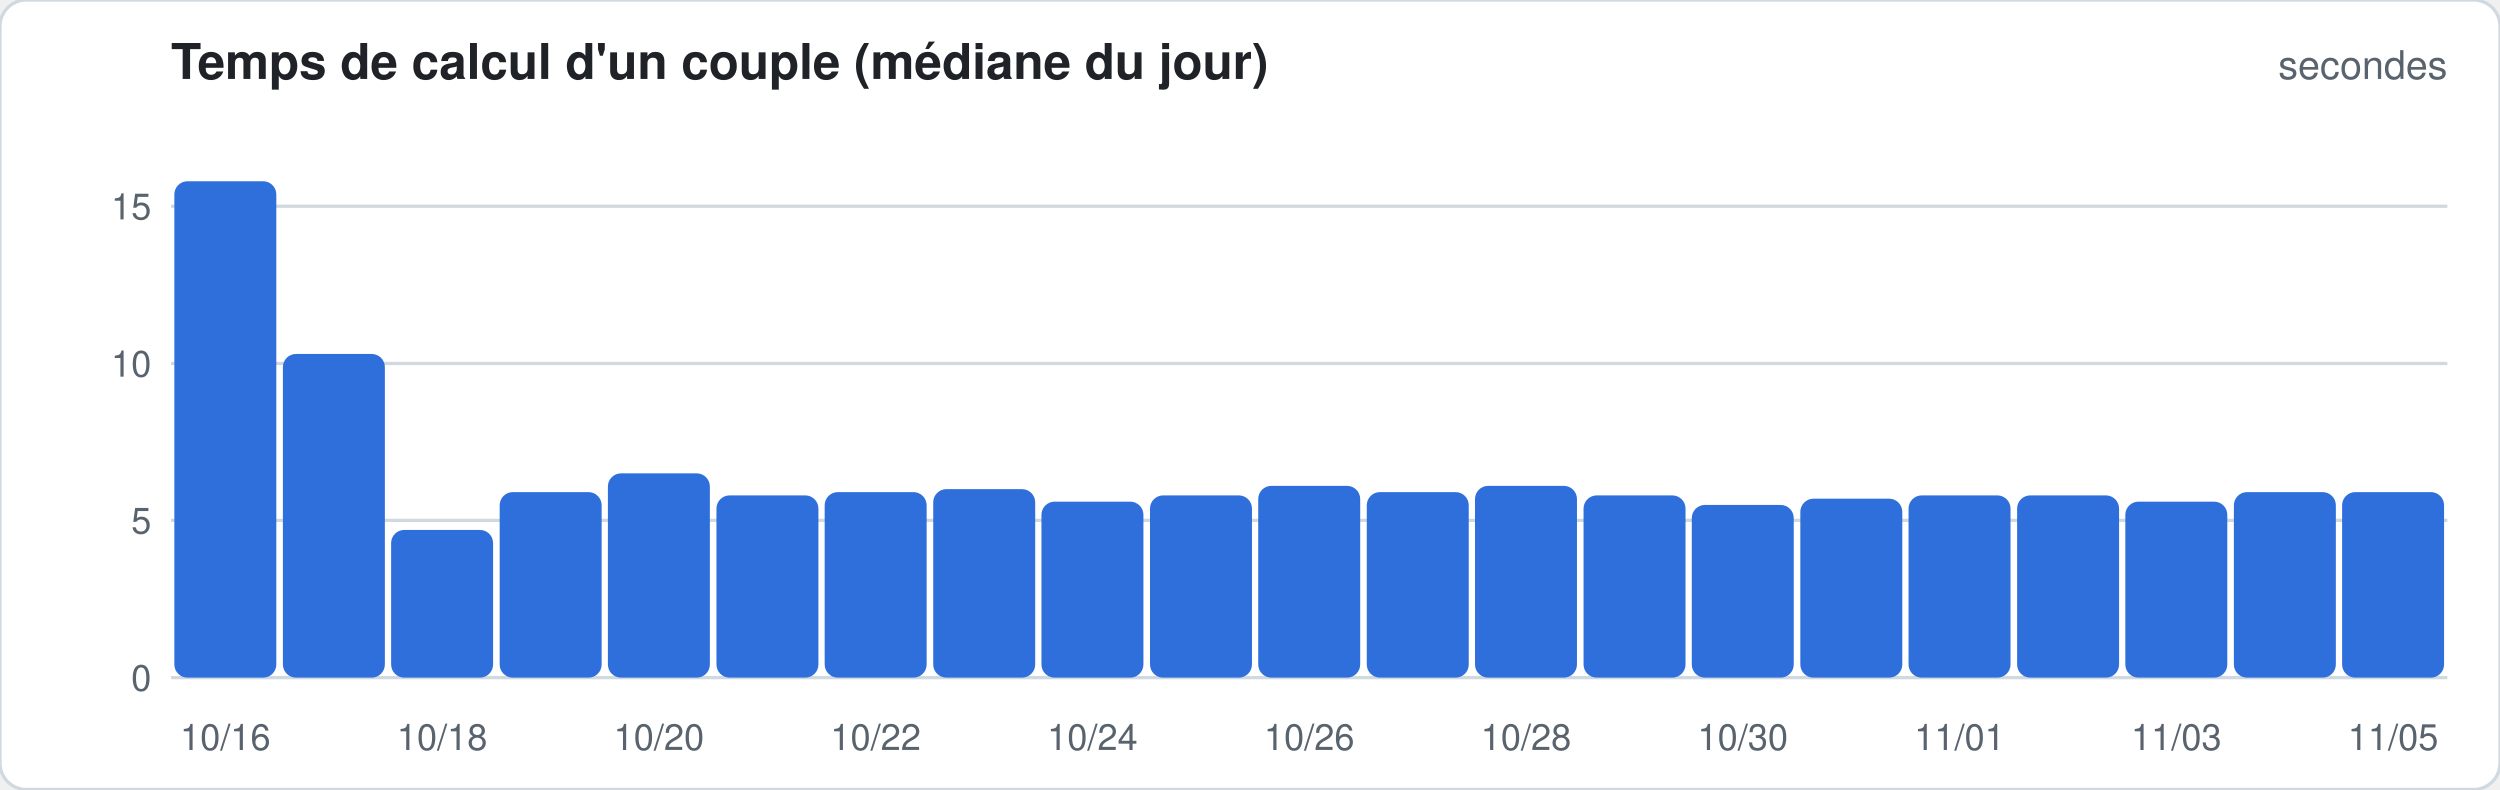
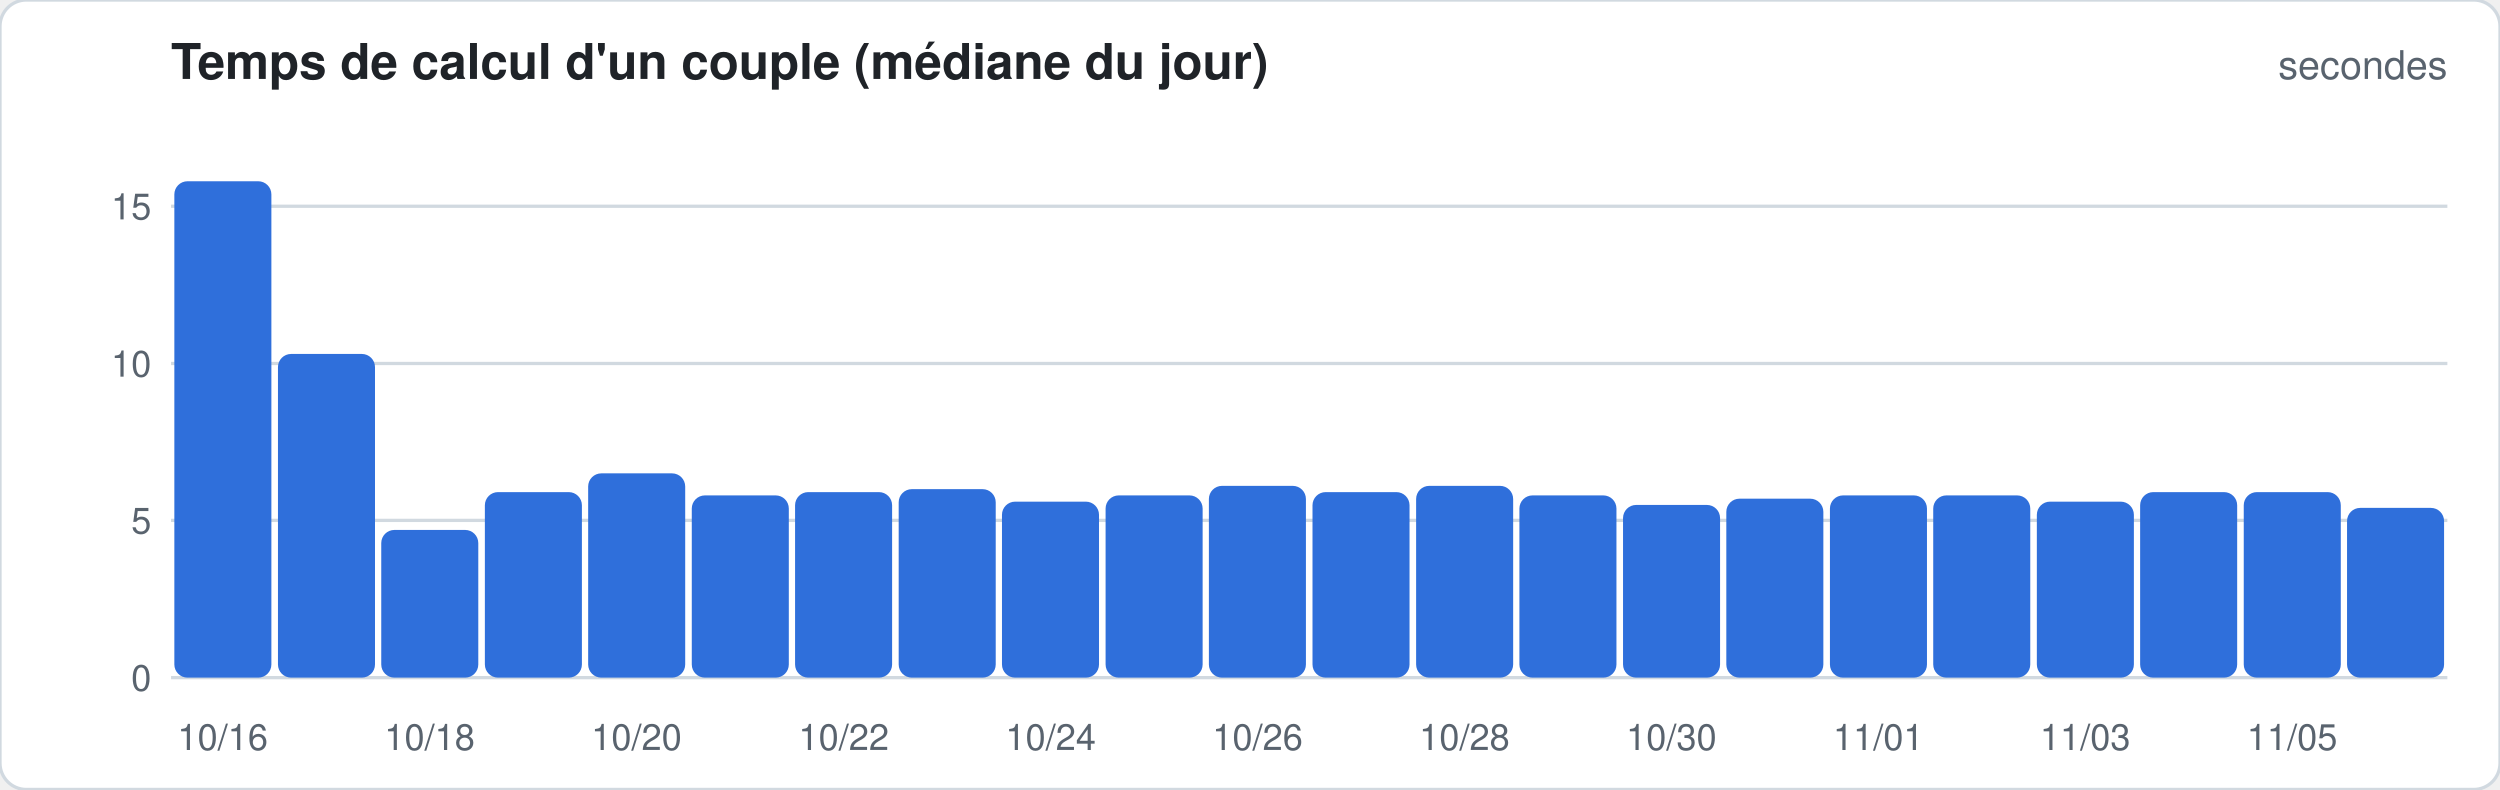
<svg xmlns="http://www.w3.org/2000/svg" width="760" height="240" viewBox="0 0 760 240" font-family="-apple-system,Segoe UI,Helvetica,Arial,sans-serif">
  <rect width="760" height="240" rx="8" fill="#ffffff" stroke="#d1d9e0" />
  <text x="52" y="24" font-size="15" font-weight="600" fill="#1f2328">Temps de calcul d'un couple (médiane du jour)</text>
  <text x="744" y="24" font-size="12" fill="#59636e" text-anchor="end">secondes</text>
  <line x1="52" x2="744" y1="206.0" y2="206.0" stroke="#d1d9e0" stroke-width="1" />
  <text x="46" y="210.0" font-size="11" fill="#59636e" text-anchor="end">0</text>
  <line x1="52" x2="744" y1="158.2" y2="158.2" stroke="#d1d9e0" stroke-width="1" />
  <text x="46" y="162.2" font-size="11" fill="#59636e" text-anchor="end">5</text>
  <line x1="52" x2="744" y1="110.5" y2="110.5" stroke="#d1d9e0" stroke-width="1" />
  <text x="46" y="114.5" font-size="11" fill="#59636e" text-anchor="end">10</text>
  <line x1="52" x2="744" y1="62.7" y2="62.7" stroke="#d1d9e0" stroke-width="1" />
  <text x="46" y="66.7" font-size="11" fill="#59636e" text-anchor="end">15</text>
-   <rect x="53.0" y="55.1" width="31.0" height="150.9" rx="4.0" fill="#2f6fdb" />
-   <text x="68.5" y="228" font-size="11" fill="#59636e" text-anchor="middle">10/16</text>
-   <rect x="86.0" y="107.6" width="31.0" height="98.4" rx="4.0" fill="#2f6fdb" />
-   <rect x="118.9" y="161.1" width="31.0" height="44.9" rx="4.0" fill="#2f6fdb" />
-   <text x="134.4" y="228" font-size="11" fill="#59636e" text-anchor="middle">10/18</text>
-   <rect x="151.9" y="149.6" width="31.0" height="56.4" rx="4.0" fill="#2f6fdb" />
-   <rect x="184.8" y="143.9" width="31.0" height="62.1" rx="4.0" fill="#2f6fdb" />
-   <text x="200.3" y="228" font-size="11" fill="#59636e" text-anchor="middle">10/20</text>
-   <rect x="217.8" y="150.6" width="31.0" height="55.4" rx="4.0" fill="#2f6fdb" />
-   <rect x="250.7" y="149.6" width="31.0" height="56.4" rx="4.0" fill="#2f6fdb" />
-   <text x="266.2" y="228" font-size="11" fill="#59636e" text-anchor="middle">10/22</text>
-   <rect x="283.7" y="148.7" width="31.0" height="57.3" rx="4.0" fill="#2f6fdb" />
-   <rect x="316.6" y="152.5" width="31.0" height="53.5" rx="4.0" fill="#2f6fdb" />
-   <text x="332.1" y="228" font-size="11" fill="#59636e" text-anchor="middle">10/24</text>
-   <rect x="349.6" y="150.6" width="31.0" height="55.4" rx="4.0" fill="#2f6fdb" />
-   <rect x="382.5" y="147.7" width="31.0" height="58.3" rx="4.0" fill="#2f6fdb" />
-   <text x="398.0" y="228" font-size="11" fill="#59636e" text-anchor="middle">10/26</text>
-   <rect x="415.5" y="149.6" width="31.0" height="56.4" rx="4.0" fill="#2f6fdb" />
-   <rect x="448.4" y="147.7" width="31.0" height="58.3" rx="4.0" fill="#2f6fdb" />
-   <text x="463.9" y="228" font-size="11" fill="#59636e" text-anchor="middle">10/28</text>
-   <rect x="481.4" y="150.6" width="31.0" height="55.4" rx="4.0" fill="#2f6fdb" />
-   <rect x="514.3" y="153.5" width="31.0" height="52.5" rx="4.0" fill="#2f6fdb" />
-   <text x="529.8" y="228" font-size="11" fill="#59636e" text-anchor="middle">10/30</text>
-   <rect x="547.3" y="151.6" width="31.0" height="54.4" rx="4.0" fill="#2f6fdb" />
-   <rect x="580.2" y="150.6" width="31.0" height="55.4" rx="4.0" fill="#2f6fdb" />
-   <text x="595.7" y="228" font-size="11" fill="#59636e" text-anchor="middle">11/01</text>
-   <rect x="613.2" y="150.6" width="31.0" height="55.4" rx="4.0" fill="#2f6fdb" />
-   <rect x="646.1" y="152.5" width="31.0" height="53.5" rx="4.0" fill="#2f6fdb" />
-   <text x="661.6" y="228" font-size="11" fill="#59636e" text-anchor="middle">11/03</text>
-   <rect x="679.1" y="149.6" width="31.0" height="56.4" rx="4.0" fill="#2f6fdb" />
-   <rect x="712.0" y="149.6" width="31.0" height="56.4" rx="4.0" fill="#2f6fdb" />
-   <text x="727.5" y="228" font-size="11" fill="#59636e" text-anchor="middle">11/05</text>
+   <rect x="53.0" y="55.1" width="29.5" height="150.9" rx="4.0" fill="#2f6fdb" />
+   <text x="67.7" y="228" font-size="11" fill="#59636e" text-anchor="middle">10/16</text>
+   <rect x="84.5" y="107.6" width="29.5" height="98.4" rx="4.0" fill="#2f6fdb" />
+   <rect x="115.9" y="161.1" width="29.5" height="44.9" rx="4.0" fill="#2f6fdb" />
+   <text x="130.6" y="228" font-size="11" fill="#59636e" text-anchor="middle">10/18</text>
+   <rect x="147.4" y="149.6" width="29.5" height="56.4" rx="4.0" fill="#2f6fdb" />
+   <rect x="178.8" y="143.9" width="29.5" height="62.1" rx="4.0" fill="#2f6fdb" />
+   <text x="193.5" y="228" font-size="11" fill="#59636e" text-anchor="middle">10/20</text>
+   <rect x="210.3" y="150.6" width="29.5" height="55.4" rx="4.0" fill="#2f6fdb" />
+   <rect x="241.7" y="149.6" width="29.5" height="56.4" rx="4.0" fill="#2f6fdb" />
+   <text x="256.5" y="228" font-size="11" fill="#59636e" text-anchor="middle">10/22</text>
+   <rect x="273.2" y="148.7" width="29.5" height="57.3" rx="4.0" fill="#2f6fdb" />
+   <rect x="304.6" y="152.5" width="29.5" height="53.5" rx="4.0" fill="#2f6fdb" />
+   <text x="319.4" y="228" font-size="11" fill="#59636e" text-anchor="middle">10/24</text>
+   <rect x="336.1" y="150.6" width="29.5" height="55.4" rx="4.0" fill="#2f6fdb" />
+   <rect x="367.5" y="147.7" width="29.5" height="58.3" rx="4.0" fill="#2f6fdb" />
+   <text x="382.3" y="228" font-size="11" fill="#59636e" text-anchor="middle">10/26</text>
+   <rect x="399.0" y="149.6" width="29.5" height="56.4" rx="4.0" fill="#2f6fdb" />
+   <rect x="430.5" y="147.7" width="29.5" height="58.3" rx="4.0" fill="#2f6fdb" />
+   <text x="445.2" y="228" font-size="11" fill="#59636e" text-anchor="middle">10/28</text>
+   <rect x="461.9" y="150.6" width="29.5" height="55.4" rx="4.0" fill="#2f6fdb" />
+   <rect x="493.4" y="153.5" width="29.5" height="52.5" rx="4.0" fill="#2f6fdb" />
+   <text x="508.1" y="228" font-size="11" fill="#59636e" text-anchor="middle">10/30</text>
+   <rect x="524.8" y="151.6" width="29.5" height="54.4" rx="4.0" fill="#2f6fdb" />
+   <rect x="556.3" y="150.6" width="29.5" height="55.4" rx="4.0" fill="#2f6fdb" />
+   <text x="571.0" y="228" font-size="11" fill="#59636e" text-anchor="middle">11/01</text>
+   <rect x="587.7" y="150.6" width="29.5" height="55.4" rx="4.0" fill="#2f6fdb" />
+   <rect x="619.2" y="152.5" width="29.5" height="53.5" rx="4.0" fill="#2f6fdb" />
+   <text x="633.9" y="228" font-size="11" fill="#59636e" text-anchor="middle">11/03</text>
+   <rect x="650.6" y="149.6" width="29.5" height="56.4" rx="4.0" fill="#2f6fdb" />
+   <rect x="682.1" y="149.6" width="29.5" height="56.4" rx="4.0" fill="#2f6fdb" />
+   <text x="696.8" y="228" font-size="11" fill="#59636e" text-anchor="middle">11/05</text>
+   <rect x="713.5" y="154.4" width="29.5" height="51.6" rx="4.0" fill="#2f6fdb" />
</svg>
